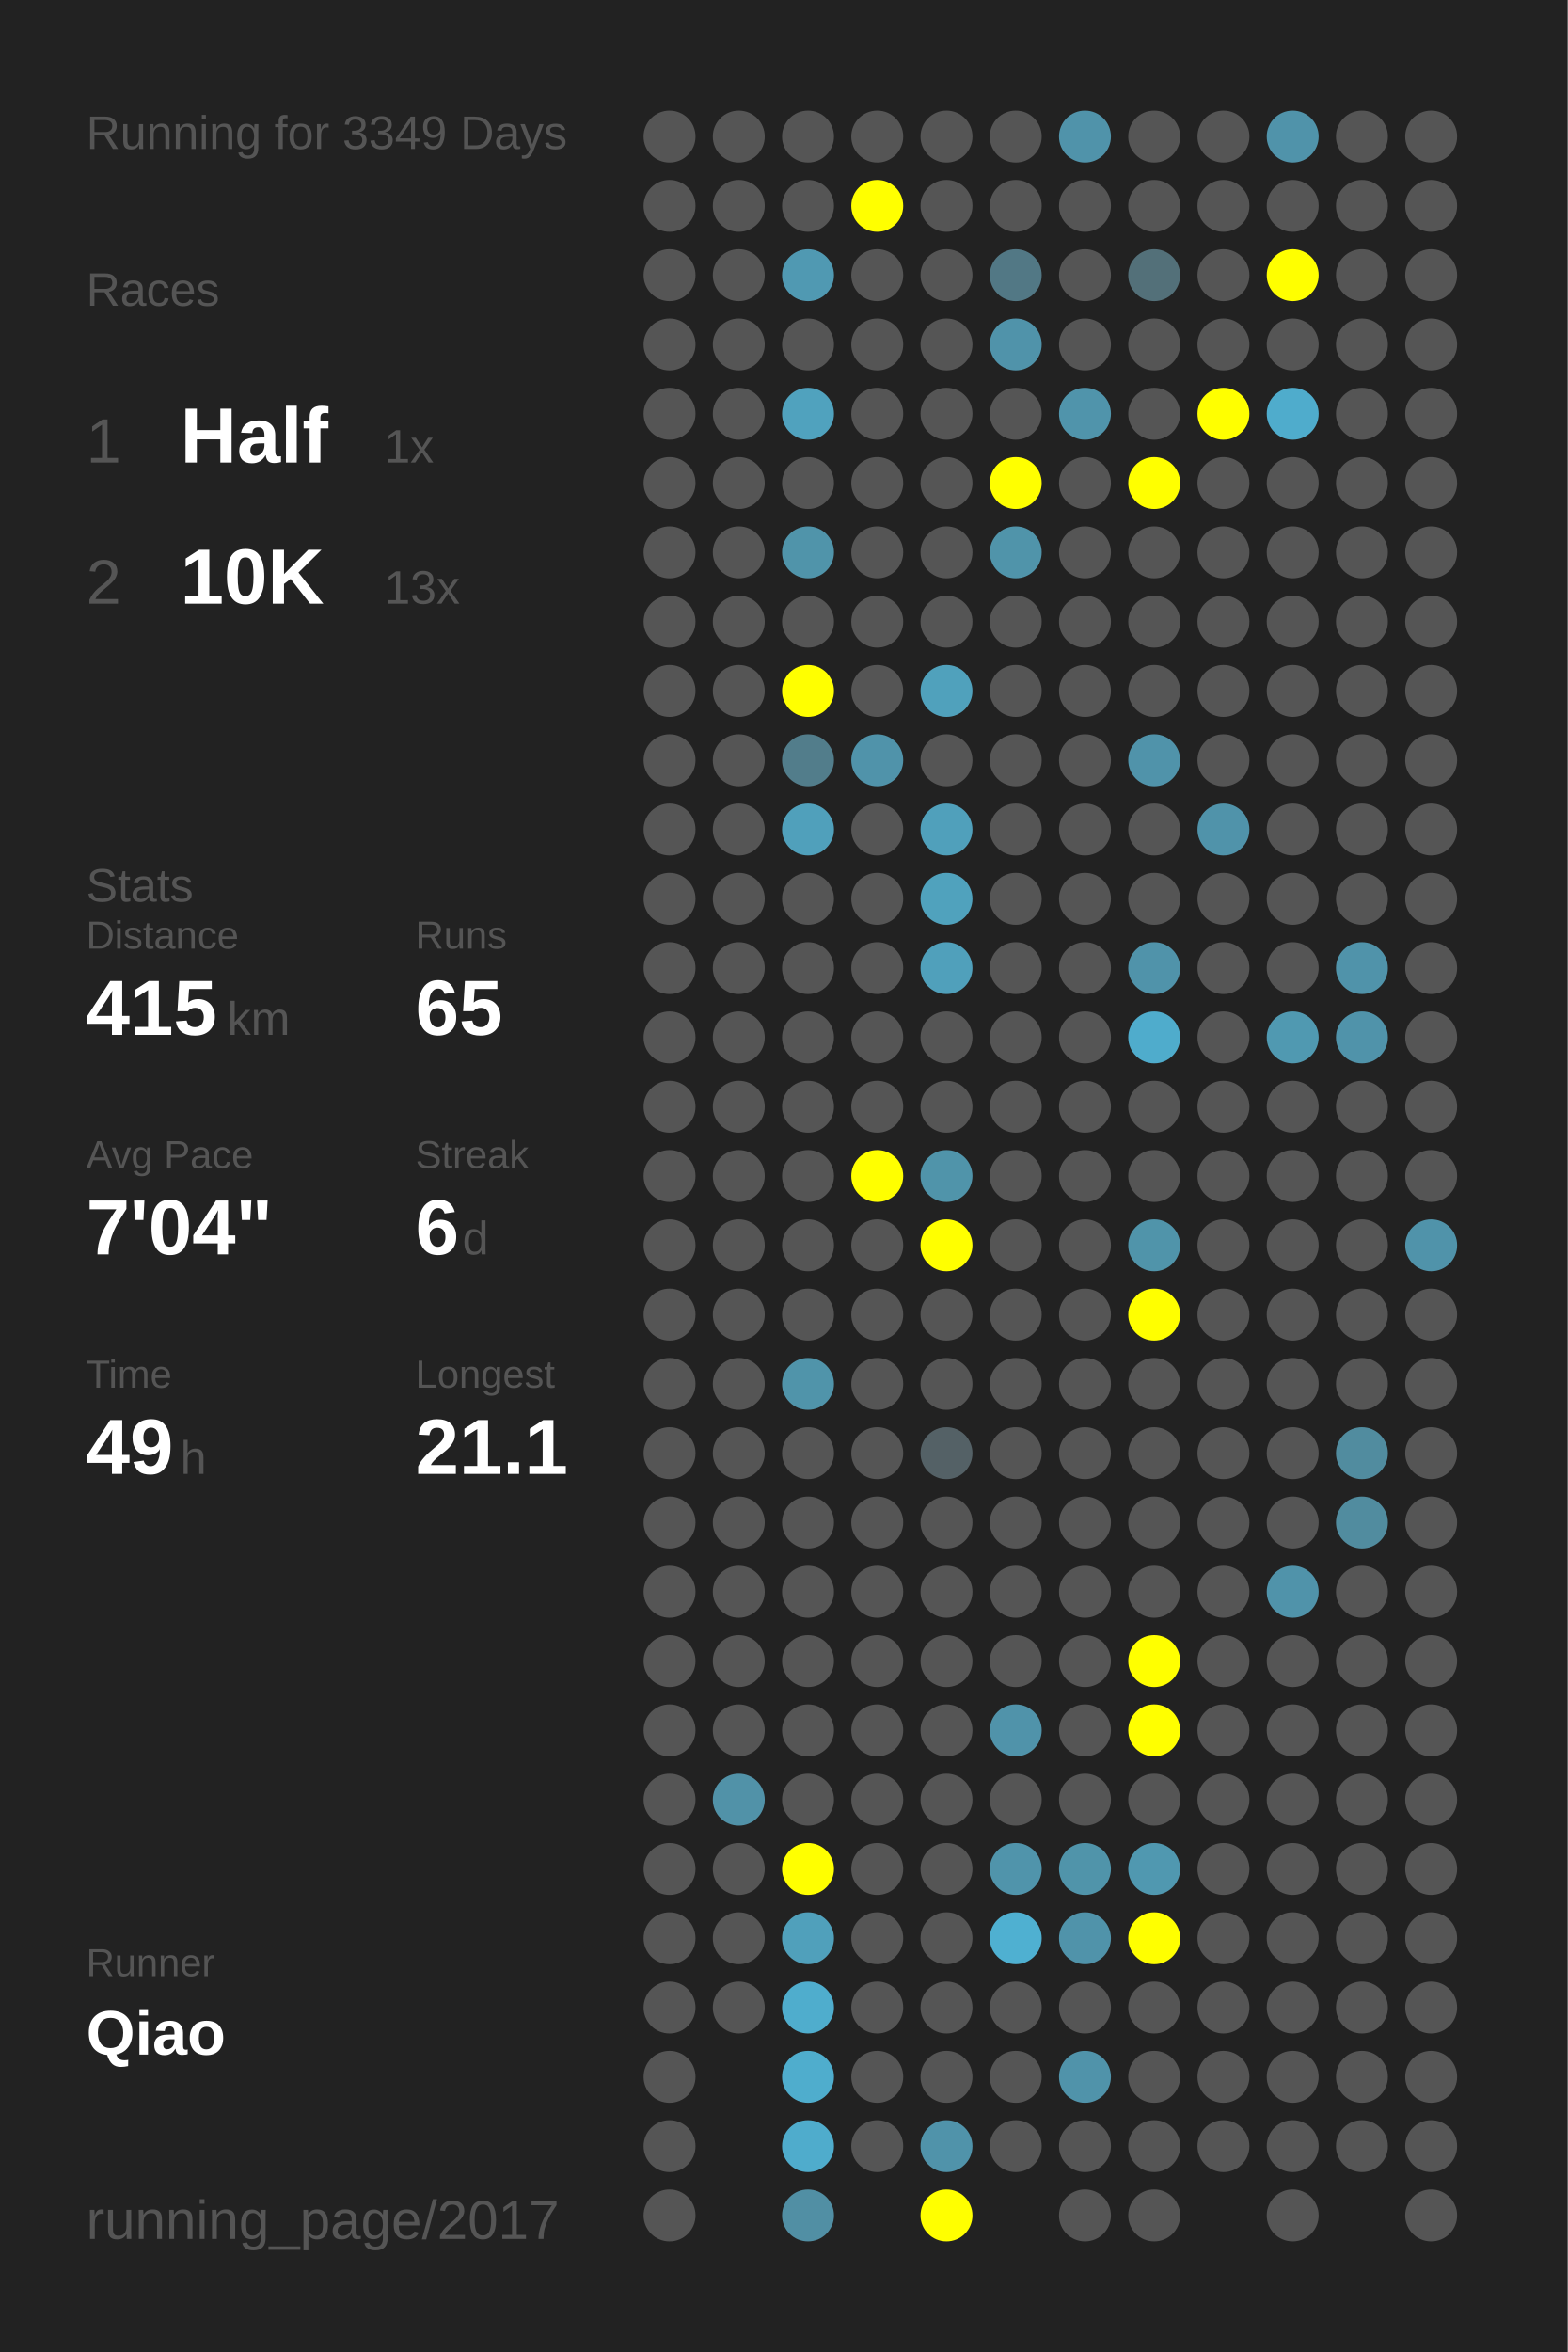
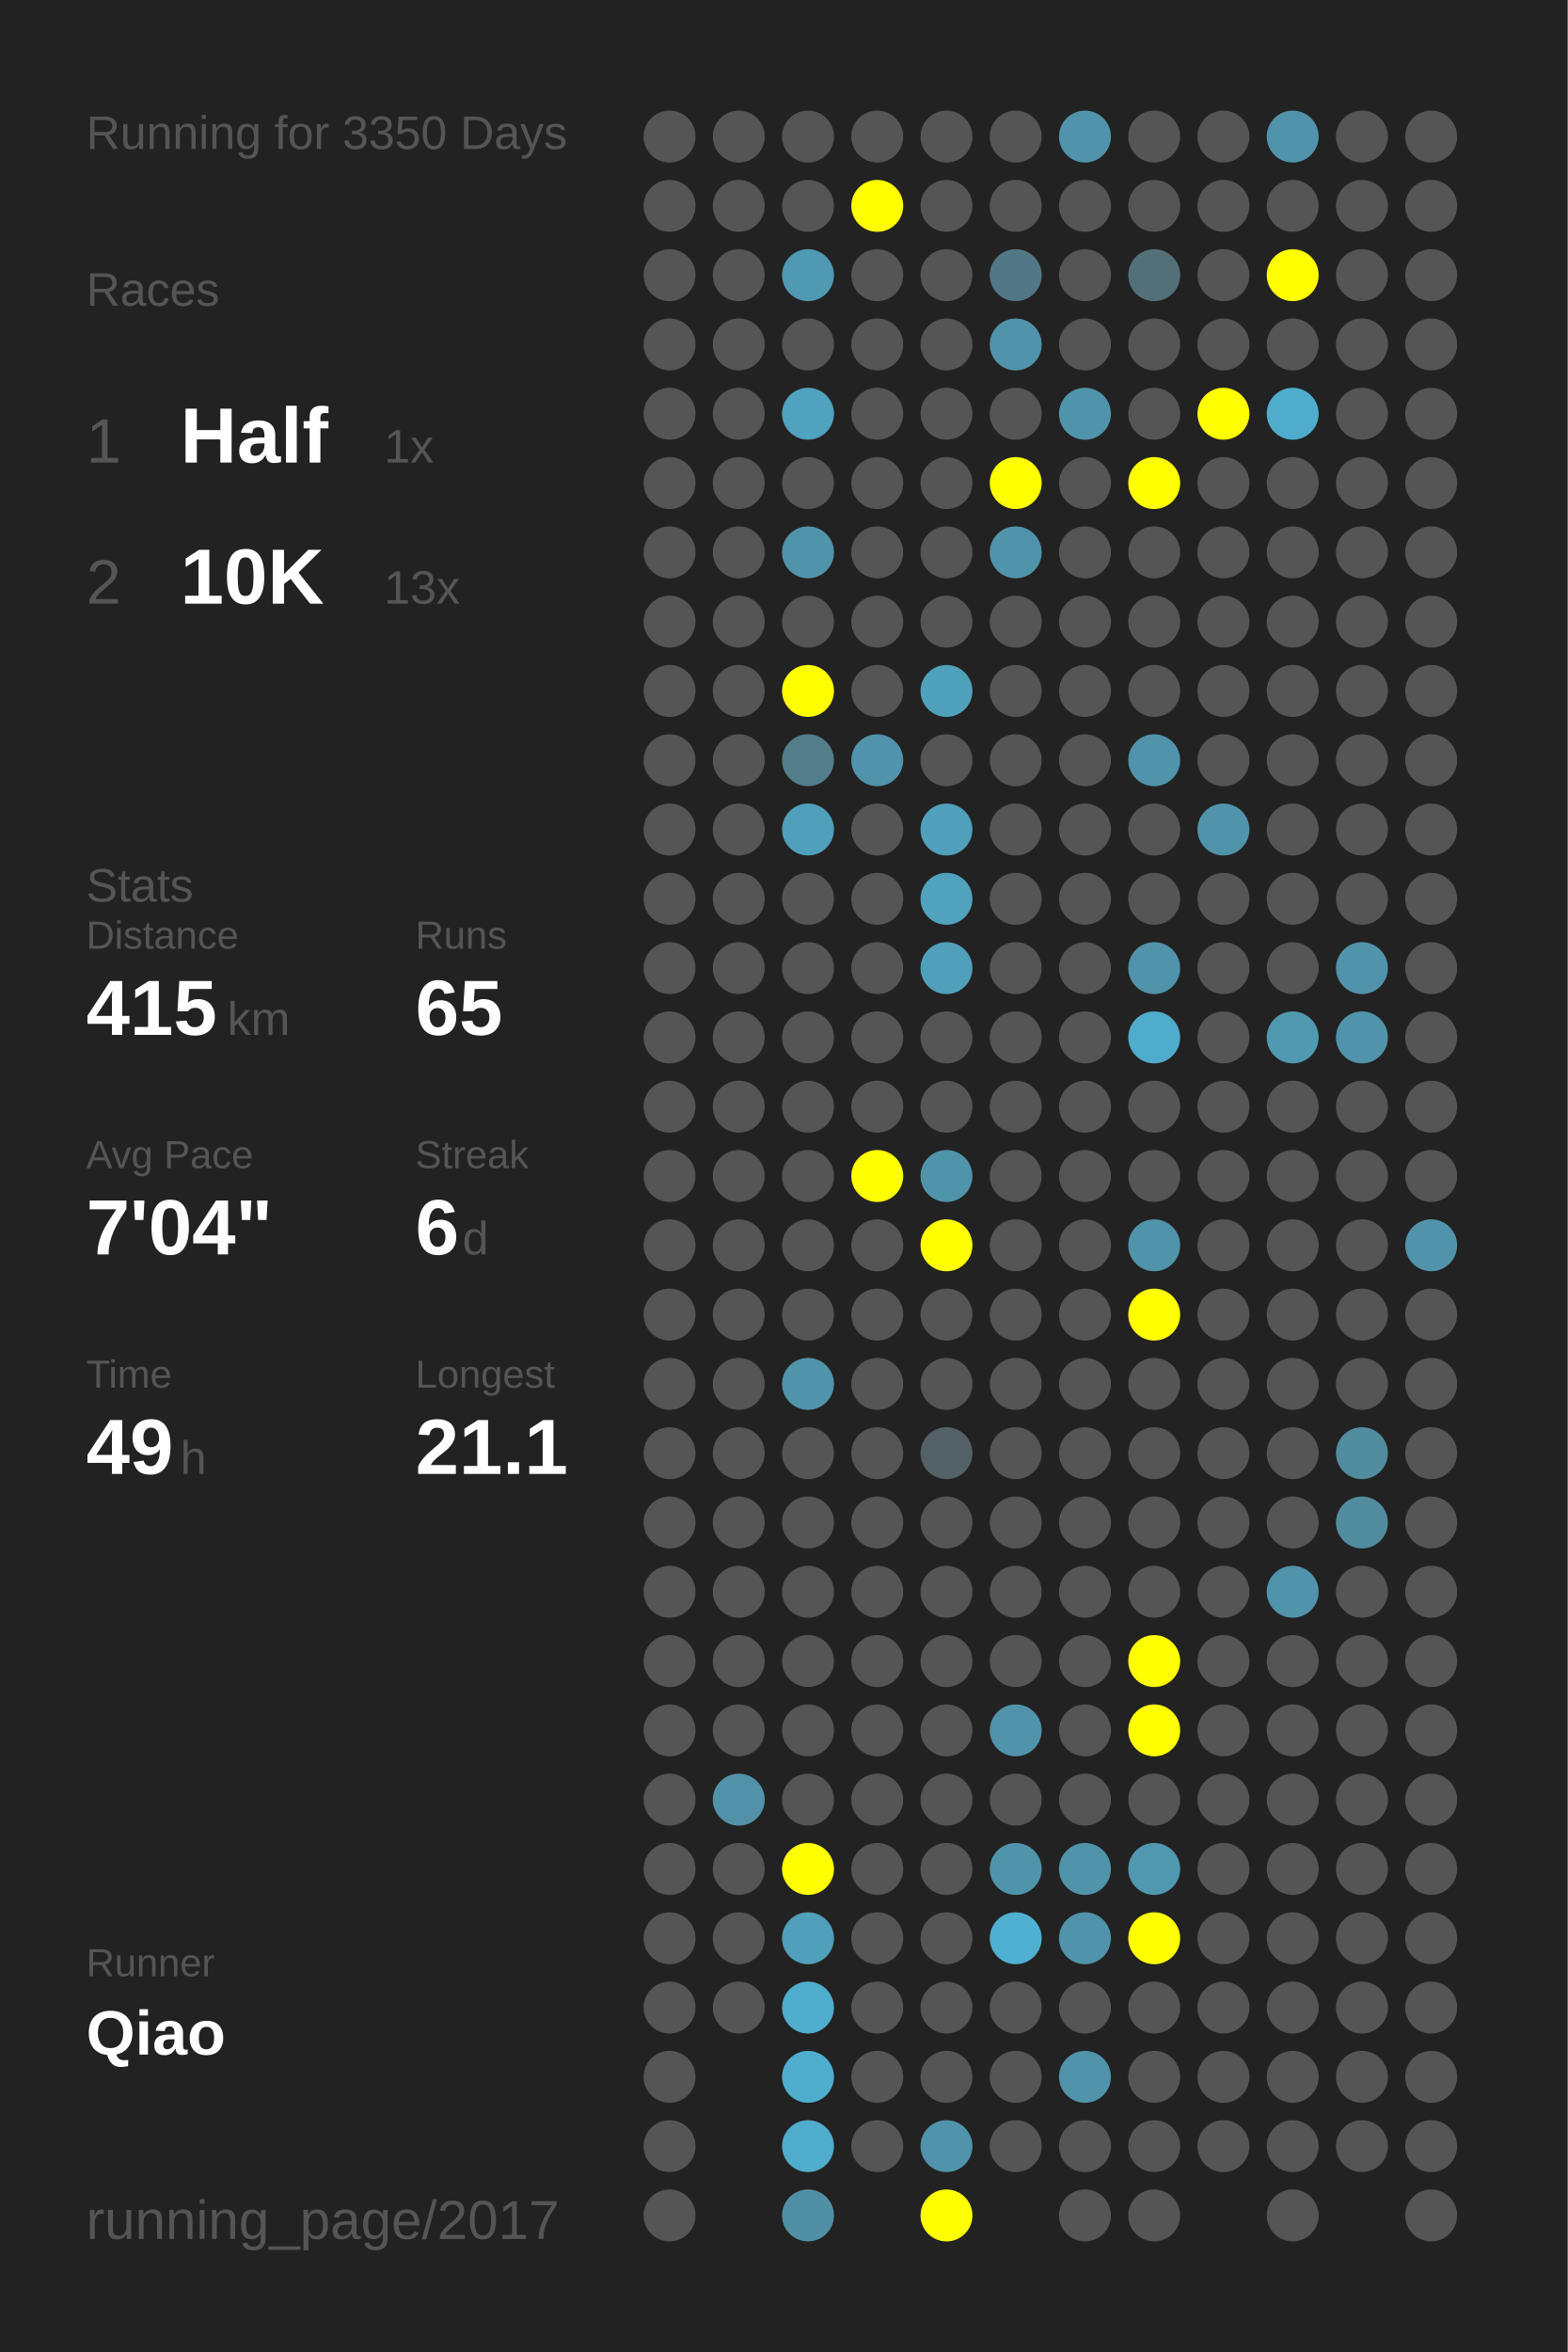
<svg xmlns="http://www.w3.org/2000/svg" baseProfile="full" height="300mm" version="1.1" viewBox="0,0,200,300" width="200mm">
  <defs />
  <rect fill="#222222" height="300" width="200" x="0" y="0" />
-   <text fill="#555555" style="font-size:6px; font-family:Arial;" x="11" y="19">Running for 3349 Days</text>
+   <text fill="#555555" style="font-size:6px; font-family:Arial;" x="11" y="19">Running for 3350 Days</text>
  <text fill="#555555" style="font-size:6px; font-family:Arial;" x="11" y="39">Races</text>
  <text fill="#555555" style="font-size:8px; font-family:Arial;" x="11" y="59">1</text>
  <text fill="#FFFFFF" style="font-size:10px; font-family:Arial; font-weight:bold;" x="23" y="59">Half</text>
  <text fill="#555555" style="font-size:6px; font-family:Arial;" x="49" y="59">1x</text>
  <text fill="#555555" style="font-size:8px; font-family:Arial;" x="11" y="77">2</text>
  <text fill="#FFFFFF" style="font-size:10px; font-family:Arial; font-weight:bold;" x="23" y="77">10K</text>
  <text fill="#555555" style="font-size:6px; font-family:Arial;" x="49" y="77">13x</text>
  <text fill="#555555" style="font-size:6px; font-family:Arial;" x="11" y="115">Stats</text>
  <text fill="#555555" style="font-size:5px; font-family:Arial;" x="11" y="121">Distance</text>
  <text fill="#FFFFFF" style="font-size:10px; font-family:Arial; font-weight:bold;" x="11" y="132">415</text>
  <text fill="#555555" style="font-size:6px; font-family:Arial;" x="29" y="132">km</text>
  <text fill="#555555" style="font-size:5px; font-family:Arial;" x="53" y="121">Runs</text>
  <text fill="#FFFFFF" style="font-size:10px; font-family:Arial; font-weight:bold;" x="53" y="132">65</text>
  <text fill="#555555" style="font-size:5px; font-family:Arial;" x="11" y="149">Avg Pace</text>
  <text fill="#FFFFFF" style="font-size:10px; font-family:Arial; font-weight:bold;" x="11" y="160">7'04"</text>
  <text fill="#555555" style="font-size:5px; font-family:Arial;" x="53" y="149">Streak</text>
  <text fill="#FFFFFF" style="font-size:10px; font-family:Arial; font-weight:bold;" x="53" y="160">6</text>
  <text fill="#555555" style="font-size:6px; font-family:Arial;" x="59" y="160">d</text>
  <text fill="#555555" style="font-size:5px; font-family:Arial;" x="11" y="177">Time</text>
  <text fill="#FFFFFF" style="font-size:10px; font-family:Arial; font-weight:bold;" x="11" y="188">49</text>
  <text fill="#555555" style="font-size:6px; font-family:Arial;" x="23" y="188">h</text>
  <text fill="#555555" style="font-size:5px; font-family:Arial;" x="53" y="177">Longest</text>
  <text fill="#FFFFFF" style="font-size:10px; font-family:Arial; font-weight:bold;" x="53" y="188">21.1</text>
  <text fill="#555555" style="font-size:5px; font-family:Arial;" x="11" y="252.065">Runner</text>
  <text fill="#FFFFFF" style="font-size:8px; font-family:Arial; font-weight:bold;" x="11" y="262.065">Qiao</text>
  <text fill="#555555" style="font-size:7px; font-family:Arial;" x="11" y="285.581">running_page/2017</text>
  <circle cx="85.417" cy="17.419" fill="#555555" r="3.312" />
  <circle cx="85.417" cy="26.258" fill="#555555" r="3.312" />
  <circle cx="85.417" cy="35.097" fill="#555555" r="3.312" />
  <circle cx="85.417" cy="43.935" fill="#555555" r="3.312" />
  <circle cx="85.417" cy="52.774" fill="#555555" r="3.312" />
  <circle cx="85.417" cy="61.613" fill="#555555" r="3.312" />
  <circle cx="85.417" cy="70.452" fill="#555555" r="3.312" />
  <circle cx="85.417" cy="79.29" fill="#555555" r="3.312" />
  <circle cx="85.417" cy="88.129" fill="#555555" r="3.312" />
  <circle cx="85.417" cy="96.968" fill="#555555" r="3.312" />
  <circle cx="85.417" cy="105.806" fill="#555555" r="3.312" />
  <circle cx="85.417" cy="114.645" fill="#555555" r="3.312" />
  <circle cx="85.417" cy="123.484" fill="#555555" r="3.312" />
  <circle cx="85.417" cy="132.323" fill="#555555" r="3.312" />
  <circle cx="85.417" cy="141.161" fill="#555555" r="3.312" />
  <circle cx="85.417" cy="150" fill="#555555" r="3.312" />
  <circle cx="85.417" cy="158.839" fill="#555555" r="3.312" />
  <circle cx="85.417" cy="167.677" fill="#555555" r="3.312" />
  <circle cx="85.417" cy="176.516" fill="#555555" r="3.312" />
  <circle cx="85.417" cy="185.355" fill="#555555" r="3.312" />
  <circle cx="85.417" cy="194.194" fill="#555555" r="3.312" />
  <circle cx="85.417" cy="203.032" fill="#555555" r="3.312" />
  <circle cx="85.417" cy="211.871" fill="#555555" r="3.312" />
  <circle cx="85.417" cy="220.71" fill="#555555" r="3.312" />
  <circle cx="85.417" cy="229.548" fill="#555555" r="3.312" />
  <circle cx="85.417" cy="238.387" fill="#555555" r="3.312" />
  <circle cx="85.417" cy="247.226" fill="#555555" r="3.312" />
  <circle cx="85.417" cy="256.065" fill="#555555" r="3.312" />
  <circle cx="85.417" cy="264.903" fill="#555555" r="3.312" />
  <circle cx="85.417" cy="273.742" fill="#555555" r="3.312" />
  <circle cx="85.417" cy="282.581" fill="#555555" r="3.312" />
  <circle cx="94.25" cy="17.419" fill="#555555" r="3.312" />
  <circle cx="94.25" cy="26.258" fill="#555555" r="3.312" />
  <circle cx="94.25" cy="35.097" fill="#555555" r="3.312" />
  <circle cx="94.25" cy="43.935" fill="#555555" r="3.312" />
  <circle cx="94.25" cy="52.774" fill="#555555" r="3.312" />
  <circle cx="94.25" cy="61.613" fill="#555555" r="3.312" />
  <circle cx="94.25" cy="70.452" fill="#555555" r="3.312" />
  <circle cx="94.25" cy="79.29" fill="#555555" r="3.312" />
  <circle cx="94.25" cy="88.129" fill="#555555" r="3.312" />
  <circle cx="94.25" cy="96.968" fill="#555555" r="3.312" />
  <circle cx="94.25" cy="105.806" fill="#555555" r="3.312" />
  <circle cx="94.25" cy="114.645" fill="#555555" r="3.312" />
  <circle cx="94.25" cy="123.484" fill="#555555" r="3.312" />
  <circle cx="94.25" cy="132.323" fill="#555555" r="3.312" />
  <circle cx="94.25" cy="141.161" fill="#555555" r="3.312" />
  <circle cx="94.25" cy="150" fill="#555555" r="3.312" />
  <circle cx="94.25" cy="158.839" fill="#555555" r="3.312" />
  <circle cx="94.25" cy="167.677" fill="#555555" r="3.312" />
  <circle cx="94.25" cy="176.516" fill="#555555" r="3.312" />
  <circle cx="94.25" cy="185.355" fill="#555555" r="3.312" />
  <circle cx="94.25" cy="194.194" fill="#555555" r="3.312" />
  <circle cx="94.25" cy="203.032" fill="#555555" r="3.312" />
  <circle cx="94.25" cy="211.871" fill="#555555" r="3.312" />
  <circle cx="94.25" cy="220.71" fill="#555555" r="3.312" />
  <circle cx="94.25" cy="229.548" fill="#5192a8" r="3.312" />
  <circle cx="94.25" cy="238.387" fill="#555555" r="3.312" />
  <circle cx="94.25" cy="247.226" fill="#555555" r="3.312" />
  <circle cx="94.25" cy="256.065" fill="#555555" r="3.312" />
  <circle cx="103.083" cy="17.419" fill="#555555" r="3.312" />
  <circle cx="103.083" cy="26.258" fill="#555555" r="3.312" />
  <circle cx="103.083" cy="35.097" fill="#5099b2" r="3.312" />
  <circle cx="103.083" cy="43.935" fill="#555555" r="3.312" />
  <circle cx="103.083" cy="52.774" fill="#50a2be" r="3.312" />
  <circle cx="103.083" cy="61.613" fill="#555555" r="3.312" />
  <circle cx="103.083" cy="70.452" fill="#5094aa" r="3.312" />
  <circle cx="103.083" cy="79.29" fill="#555555" r="3.312" />
  <circle cx="103.083" cy="88.129" fill="#FFFF00" r="3.312" />
  <circle cx="103.083" cy="96.968" fill="#527d8b" r="3.312" />
  <circle cx="103.083" cy="105.806" fill="#50a0bb" r="3.312" />
  <circle cx="103.083" cy="114.645" fill="#555555" r="3.312" />
  <circle cx="103.083" cy="123.484" fill="#555555" r="3.312" />
  <circle cx="103.083" cy="132.323" fill="#555555" r="3.312" />
  <circle cx="103.083" cy="141.161" fill="#555555" r="3.312" />
  <circle cx="103.083" cy="150" fill="#555555" r="3.312" />
  <circle cx="103.083" cy="158.839" fill="#555555" r="3.312" />
  <circle cx="103.083" cy="167.677" fill="#555555" r="3.312" />
  <circle cx="103.083" cy="176.516" fill="#5094aa" r="3.312" />
  <circle cx="103.083" cy="185.355" fill="#555555" r="3.312" />
  <circle cx="103.083" cy="194.194" fill="#555555" r="3.312" />
  <circle cx="103.083" cy="203.032" fill="#555555" r="3.312" />
  <circle cx="103.083" cy="211.871" fill="#555555" r="3.312" />
  <circle cx="103.083" cy="220.71" fill="#555555" r="3.312" />
  <circle cx="103.083" cy="229.548" fill="#555555" r="3.312" />
  <circle cx="103.083" cy="238.387" fill="#FFFF00" r="3.312" />
  <circle cx="103.083" cy="247.226" fill="#50a0bb" r="3.312" />
  <circle cx="103.083" cy="256.065" fill="#4fadcd" r="3.312" />
  <circle cx="103.083" cy="264.903" fill="#4fadcd" r="3.312" />
  <circle cx="103.083" cy="273.742" fill="#4faccc" r="3.312" />
  <circle cx="103.083" cy="282.581" fill="#518fa4" r="3.312" />
  <circle cx="111.917" cy="17.419" fill="#555555" r="3.312" />
  <circle cx="111.917" cy="26.258" fill="#FFFF00" r="3.312" />
  <circle cx="111.917" cy="35.097" fill="#555555" r="3.312" />
  <circle cx="111.917" cy="43.935" fill="#555555" r="3.312" />
  <circle cx="111.917" cy="52.774" fill="#555555" r="3.312" />
  <circle cx="111.917" cy="61.613" fill="#555555" r="3.312" />
  <circle cx="111.917" cy="70.452" fill="#555555" r="3.312" />
  <circle cx="111.917" cy="79.29" fill="#555555" r="3.312" />
  <circle cx="111.917" cy="88.129" fill="#555555" r="3.312" />
  <circle cx="111.917" cy="96.968" fill="#5093aa" r="3.312" />
  <circle cx="111.917" cy="105.806" fill="#555555" r="3.312" />
  <circle cx="111.917" cy="114.645" fill="#555555" r="3.312" />
  <circle cx="111.917" cy="123.484" fill="#555555" r="3.312" />
  <circle cx="111.917" cy="132.323" fill="#555555" r="3.312" />
  <circle cx="111.917" cy="141.161" fill="#555555" r="3.312" />
  <circle cx="111.917" cy="150" fill="#FFFF00" r="3.312" />
  <circle cx="111.917" cy="158.839" fill="#555555" r="3.312" />
  <circle cx="111.917" cy="167.677" fill="#555555" r="3.312" />
  <circle cx="111.917" cy="176.516" fill="#555555" r="3.312" />
  <circle cx="111.917" cy="185.355" fill="#555555" r="3.312" />
  <circle cx="111.917" cy="194.194" fill="#555555" r="3.312" />
  <circle cx="111.917" cy="203.032" fill="#555555" r="3.312" />
  <circle cx="111.917" cy="211.871" fill="#555555" r="3.312" />
  <circle cx="111.917" cy="220.71" fill="#555555" r="3.312" />
  <circle cx="111.917" cy="229.548" fill="#555555" r="3.312" />
  <circle cx="111.917" cy="238.387" fill="#555555" r="3.312" />
  <circle cx="111.917" cy="247.226" fill="#555555" r="3.312" />
  <circle cx="111.917" cy="256.065" fill="#555555" r="3.312" />
  <circle cx="111.917" cy="264.903" fill="#555555" r="3.312" />
  <circle cx="111.917" cy="273.742" fill="#555555" r="3.312" />
  <circle cx="120.75" cy="17.419" fill="#555555" r="3.312" />
  <circle cx="120.75" cy="26.258" fill="#555555" r="3.312" />
  <circle cx="120.75" cy="35.097" fill="#555555" r="3.312" />
  <circle cx="120.75" cy="43.935" fill="#555555" r="3.312" />
  <circle cx="120.75" cy="52.774" fill="#555555" r="3.312" />
  <circle cx="120.75" cy="61.613" fill="#555555" r="3.312" />
  <circle cx="120.75" cy="70.452" fill="#555555" r="3.312" />
  <circle cx="120.75" cy="79.29" fill="#555555" r="3.312" />
  <circle cx="120.75" cy="88.129" fill="#50a1bc" r="3.312" />
  <circle cx="120.75" cy="96.968" fill="#555555" r="3.312" />
  <circle cx="120.75" cy="105.806" fill="#50a0bb" r="3.312" />
  <circle cx="120.75" cy="114.645" fill="#50a2bd" r="3.312" />
  <circle cx="120.75" cy="123.484" fill="#50a0bb" r="3.312" />
  <circle cx="120.75" cy="132.323" fill="#555555" r="3.312" />
  <circle cx="120.75" cy="141.161" fill="#555555" r="3.312" />
  <circle cx="120.75" cy="150" fill="#5094aa" r="3.312" />
  <circle cx="120.75" cy="158.839" fill="#FFFF00" r="3.312" />
  <circle cx="120.75" cy="167.677" fill="#555555" r="3.312" />
  <circle cx="120.75" cy="176.516" fill="#555555" r="3.312" />
  <circle cx="120.75" cy="185.355" fill="#546166" r="3.312" />
  <circle cx="120.75" cy="194.194" fill="#555555" r="3.312" />
  <circle cx="120.75" cy="203.032" fill="#555555" r="3.312" />
  <circle cx="120.75" cy="211.871" fill="#555555" r="3.312" />
  <circle cx="120.75" cy="220.71" fill="#555555" r="3.312" />
  <circle cx="120.75" cy="229.548" fill="#555555" r="3.312" />
  <circle cx="120.75" cy="238.387" fill="#555555" r="3.312" />
  <circle cx="120.75" cy="247.226" fill="#555555" r="3.312" />
  <circle cx="120.75" cy="256.065" fill="#555555" r="3.312" />
  <circle cx="120.75" cy="264.903" fill="#555555" r="3.312" />
  <circle cx="120.75" cy="273.742" fill="#5093aa" r="3.312" />
  <circle cx="120.75" cy="282.581" fill="#FFFF00" r="3.312" />
  <circle cx="129.583" cy="17.419" fill="#555555" r="3.312" />
  <circle cx="129.583" cy="26.258" fill="#555555" r="3.312" />
  <circle cx="129.583" cy="35.097" fill="#527885" r="3.312" />
  <circle cx="129.583" cy="43.935" fill="#5093aa" r="3.312" />
  <circle cx="129.583" cy="52.774" fill="#555555" r="3.312" />
  <circle cx="129.583" cy="61.613" fill="#FFFF00" r="3.312" />
  <circle cx="129.583" cy="70.452" fill="#5094aa" r="3.312" />
  <circle cx="129.583" cy="79.29" fill="#555555" r="3.312" />
  <circle cx="129.583" cy="88.129" fill="#555555" r="3.312" />
  <circle cx="129.583" cy="96.968" fill="#555555" r="3.312" />
  <circle cx="129.583" cy="105.806" fill="#555555" r="3.312" />
  <circle cx="129.583" cy="114.645" fill="#555555" r="3.312" />
  <circle cx="129.583" cy="123.484" fill="#555555" r="3.312" />
  <circle cx="129.583" cy="132.323" fill="#555555" r="3.312" />
  <circle cx="129.583" cy="141.161" fill="#555555" r="3.312" />
  <circle cx="129.583" cy="150" fill="#555555" r="3.312" />
  <circle cx="129.583" cy="158.839" fill="#555555" r="3.312" />
  <circle cx="129.583" cy="167.677" fill="#555555" r="3.312" />
  <circle cx="129.583" cy="176.516" fill="#555555" r="3.312" />
  <circle cx="129.583" cy="185.355" fill="#555555" r="3.312" />
  <circle cx="129.583" cy="194.194" fill="#555555" r="3.312" />
  <circle cx="129.583" cy="203.032" fill="#555555" r="3.312" />
  <circle cx="129.583" cy="211.871" fill="#555555" r="3.312" />
  <circle cx="129.583" cy="220.71" fill="#5093aa" r="3.312" />
  <circle cx="129.583" cy="229.548" fill="#555555" r="3.312" />
  <circle cx="129.583" cy="238.387" fill="#5094ab" r="3.312" />
  <circle cx="129.583" cy="247.226" fill="#4fb0d1" r="3.312" />
  <circle cx="129.583" cy="256.065" fill="#555555" r="3.312" />
  <circle cx="129.583" cy="264.903" fill="#555555" r="3.312" />
  <circle cx="129.583" cy="273.742" fill="#555555" r="3.312" />
  <circle cx="138.417" cy="17.419" fill="#5093aa" r="3.312" />
  <circle cx="138.417" cy="26.258" fill="#555555" r="3.312" />
  <circle cx="138.417" cy="35.097" fill="#555555" r="3.312" />
  <circle cx="138.417" cy="43.935" fill="#555555" r="3.312" />
  <circle cx="138.417" cy="52.774" fill="#5094ab" r="3.312" />
  <circle cx="138.417" cy="61.613" fill="#555555" r="3.312" />
  <circle cx="138.417" cy="70.452" fill="#555555" r="3.312" />
  <circle cx="138.417" cy="79.29" fill="#555555" r="3.312" />
  <circle cx="138.417" cy="88.129" fill="#555555" r="3.312" />
  <circle cx="138.417" cy="96.968" fill="#555555" r="3.312" />
  <circle cx="138.417" cy="105.806" fill="#555555" r="3.312" />
  <circle cx="138.417" cy="114.645" fill="#555555" r="3.312" />
  <circle cx="138.417" cy="123.484" fill="#555555" r="3.312" />
  <circle cx="138.417" cy="132.323" fill="#555555" r="3.312" />
  <circle cx="138.417" cy="141.161" fill="#555555" r="3.312" />
  <circle cx="138.417" cy="150" fill="#555555" r="3.312" />
  <circle cx="138.417" cy="158.839" fill="#555555" r="3.312" />
  <circle cx="138.417" cy="167.677" fill="#555555" r="3.312" />
  <circle cx="138.417" cy="176.516" fill="#555555" r="3.312" />
  <circle cx="138.417" cy="185.355" fill="#555555" r="3.312" />
  <circle cx="138.417" cy="194.194" fill="#555555" r="3.312" />
  <circle cx="138.417" cy="203.032" fill="#555555" r="3.312" />
  <circle cx="138.417" cy="211.871" fill="#555555" r="3.312" />
  <circle cx="138.417" cy="220.71" fill="#555555" r="3.312" />
  <circle cx="138.417" cy="229.548" fill="#555555" r="3.312" />
  <circle cx="138.417" cy="238.387" fill="#5094aa" r="3.312" />
  <circle cx="138.417" cy="247.226" fill="#5093aa" r="3.312" />
  <circle cx="138.417" cy="256.065" fill="#555555" r="3.312" />
  <circle cx="138.417" cy="264.903" fill="#5093aa" r="3.312" />
  <circle cx="138.417" cy="273.742" fill="#555555" r="3.312" />
  <circle cx="138.417" cy="282.581" fill="#555555" r="3.312" />
  <circle cx="147.25" cy="17.419" fill="#555555" r="3.312" />
  <circle cx="147.25" cy="26.258" fill="#555555" r="3.312" />
  <circle cx="147.25" cy="35.097" fill="#537079" r="3.312" />
  <circle cx="147.25" cy="43.935" fill="#555555" r="3.312" />
  <circle cx="147.25" cy="52.774" fill="#555555" r="3.312" />
  <circle cx="147.25" cy="61.613" fill="#FFFF00" r="3.312" />
  <circle cx="147.25" cy="70.452" fill="#555555" r="3.312" />
  <circle cx="147.25" cy="79.29" fill="#555555" r="3.312" />
  <circle cx="147.25" cy="88.129" fill="#555555" r="3.312" />
  <circle cx="147.25" cy="96.968" fill="#5093aa" r="3.312" />
  <circle cx="147.25" cy="105.806" fill="#555555" r="3.312" />
  <circle cx="147.25" cy="114.645" fill="#555555" r="3.312" />
  <circle cx="147.25" cy="123.484" fill="#5093aa" r="3.312" />
  <circle cx="147.25" cy="132.323" fill="#4faccc" r="3.312" />
  <circle cx="147.25" cy="141.161" fill="#555555" r="3.312" />
  <circle cx="147.25" cy="150" fill="#555555" r="3.312" />
  <circle cx="147.25" cy="158.839" fill="#5094aa" r="3.312" />
  <circle cx="147.25" cy="167.677" fill="#FFFF00" r="3.312" />
  <circle cx="147.25" cy="176.516" fill="#555555" r="3.312" />
  <circle cx="147.25" cy="185.355" fill="#555555" r="3.312" />
  <circle cx="147.25" cy="194.194" fill="#555555" r="3.312" />
  <circle cx="147.25" cy="203.032" fill="#555555" r="3.312" />
  <circle cx="147.25" cy="211.871" fill="#FFFF00" r="3.312" />
  <circle cx="147.25" cy="220.71" fill="#FFFF00" r="3.312" />
  <circle cx="147.25" cy="229.548" fill="#555555" r="3.312" />
  <circle cx="147.25" cy="238.387" fill="#5098b0" r="3.312" />
  <circle cx="147.25" cy="247.226" fill="#FFFF00" r="3.312" />
  <circle cx="147.25" cy="256.065" fill="#555555" r="3.312" />
  <circle cx="147.25" cy="264.903" fill="#555555" r="3.312" />
  <circle cx="147.25" cy="273.742" fill="#555555" r="3.312" />
  <circle cx="147.25" cy="282.581" fill="#555555" r="3.312" />
  <circle cx="156.083" cy="17.419" fill="#555555" r="3.312" />
  <circle cx="156.083" cy="26.258" fill="#555555" r="3.312" />
  <circle cx="156.083" cy="35.097" fill="#555555" r="3.312" />
  <circle cx="156.083" cy="43.935" fill="#555555" r="3.312" />
  <circle cx="156.083" cy="52.774" fill="#FFFF00" r="3.312" />
  <circle cx="156.083" cy="61.613" fill="#555555" r="3.312" />
  <circle cx="156.083" cy="70.452" fill="#555555" r="3.312" />
  <circle cx="156.083" cy="79.29" fill="#555555" r="3.312" />
  <circle cx="156.083" cy="88.129" fill="#555555" r="3.312" />
  <circle cx="156.083" cy="96.968" fill="#555555" r="3.312" />
  <circle cx="156.083" cy="105.806" fill="#5093aa" r="3.312" />
  <circle cx="156.083" cy="114.645" fill="#555555" r="3.312" />
  <circle cx="156.083" cy="123.484" fill="#555555" r="3.312" />
  <circle cx="156.083" cy="132.323" fill="#555555" r="3.312" />
  <circle cx="156.083" cy="141.161" fill="#555555" r="3.312" />
  <circle cx="156.083" cy="150" fill="#555555" r="3.312" />
  <circle cx="156.083" cy="158.839" fill="#555555" r="3.312" />
  <circle cx="156.083" cy="167.677" fill="#555555" r="3.312" />
  <circle cx="156.083" cy="176.516" fill="#555555" r="3.312" />
  <circle cx="156.083" cy="185.355" fill="#555555" r="3.312" />
  <circle cx="156.083" cy="194.194" fill="#555555" r="3.312" />
  <circle cx="156.083" cy="203.032" fill="#555555" r="3.312" />
  <circle cx="156.083" cy="211.871" fill="#555555" r="3.312" />
  <circle cx="156.083" cy="220.71" fill="#555555" r="3.312" />
  <circle cx="156.083" cy="229.548" fill="#555555" r="3.312" />
  <circle cx="156.083" cy="238.387" fill="#555555" r="3.312" />
  <circle cx="156.083" cy="247.226" fill="#555555" r="3.312" />
  <circle cx="156.083" cy="256.065" fill="#555555" r="3.312" />
  <circle cx="156.083" cy="264.903" fill="#555555" r="3.312" />
  <circle cx="156.083" cy="273.742" fill="#555555" r="3.312" />
  <circle cx="164.917" cy="17.419" fill="#5093aa" r="3.312" />
  <circle cx="164.917" cy="26.258" fill="#555555" r="3.312" />
  <circle cx="164.917" cy="35.097" fill="#FFFF00" r="3.312" />
  <circle cx="164.917" cy="43.935" fill="#555555" r="3.312" />
  <circle cx="164.917" cy="52.774" fill="#4faccc" r="3.312" />
  <circle cx="164.917" cy="61.613" fill="#555555" r="3.312" />
  <circle cx="164.917" cy="70.452" fill="#555555" r="3.312" />
  <circle cx="164.917" cy="79.29" fill="#555555" r="3.312" />
  <circle cx="164.917" cy="88.129" fill="#555555" r="3.312" />
  <circle cx="164.917" cy="96.968" fill="#555555" r="3.312" />
  <circle cx="164.917" cy="105.806" fill="#555555" r="3.312" />
  <circle cx="164.917" cy="114.645" fill="#555555" r="3.312" />
  <circle cx="164.917" cy="123.484" fill="#555555" r="3.312" />
  <circle cx="164.917" cy="132.323" fill="#5099b1" r="3.312" />
  <circle cx="164.917" cy="141.161" fill="#555555" r="3.312" />
  <circle cx="164.917" cy="150" fill="#555555" r="3.312" />
  <circle cx="164.917" cy="158.839" fill="#555555" r="3.312" />
  <circle cx="164.917" cy="167.677" fill="#555555" r="3.312" />
  <circle cx="164.917" cy="176.516" fill="#555555" r="3.312" />
  <circle cx="164.917" cy="185.355" fill="#555555" r="3.312" />
  <circle cx="164.917" cy="194.194" fill="#555555" r="3.312" />
  <circle cx="164.917" cy="203.032" fill="#5093aa" r="3.312" />
  <circle cx="164.917" cy="211.871" fill="#555555" r="3.312" />
  <circle cx="164.917" cy="220.71" fill="#555555" r="3.312" />
  <circle cx="164.917" cy="229.548" fill="#555555" r="3.312" />
  <circle cx="164.917" cy="238.387" fill="#555555" r="3.312" />
  <circle cx="164.917" cy="247.226" fill="#555555" r="3.312" />
  <circle cx="164.917" cy="256.065" fill="#555555" r="3.312" />
  <circle cx="164.917" cy="264.903" fill="#555555" r="3.312" />
  <circle cx="164.917" cy="273.742" fill="#555555" r="3.312" />
  <circle cx="164.917" cy="282.581" fill="#555555" r="3.312" />
  <circle cx="173.75" cy="17.419" fill="#555555" r="3.312" />
  <circle cx="173.75" cy="26.258" fill="#555555" r="3.312" />
  <circle cx="173.75" cy="35.097" fill="#555555" r="3.312" />
  <circle cx="173.75" cy="43.935" fill="#555555" r="3.312" />
  <circle cx="173.75" cy="52.774" fill="#555555" r="3.312" />
  <circle cx="173.75" cy="61.613" fill="#555555" r="3.312" />
  <circle cx="173.75" cy="70.452" fill="#555555" r="3.312" />
  <circle cx="173.75" cy="79.29" fill="#555555" r="3.312" />
  <circle cx="173.75" cy="88.129" fill="#555555" r="3.312" />
  <circle cx="173.75" cy="96.968" fill="#555555" r="3.312" />
  <circle cx="173.75" cy="105.806" fill="#555555" r="3.312" />
  <circle cx="173.75" cy="114.645" fill="#555555" r="3.312" />
  <circle cx="173.75" cy="123.484" fill="#5093aa" r="3.312" />
  <circle cx="173.75" cy="132.323" fill="#5093aa" r="3.312" />
  <circle cx="173.75" cy="141.161" fill="#555555" r="3.312" />
  <circle cx="173.75" cy="150" fill="#555555" r="3.312" />
  <circle cx="173.75" cy="158.839" fill="#555555" r="3.312" />
  <circle cx="173.75" cy="167.677" fill="#555555" r="3.312" />
  <circle cx="173.75" cy="176.516" fill="#555555" r="3.312" />
  <circle cx="173.75" cy="185.355" fill="#518c9f" r="3.312" />
  <circle cx="173.75" cy="194.194" fill="#518c9f" r="3.312" />
  <circle cx="173.75" cy="203.032" fill="#555555" r="3.312" />
  <circle cx="173.75" cy="211.871" fill="#555555" r="3.312" />
  <circle cx="173.75" cy="220.71" fill="#555555" r="3.312" />
  <circle cx="173.75" cy="229.548" fill="#555555" r="3.312" />
  <circle cx="173.75" cy="238.387" fill="#555555" r="3.312" />
  <circle cx="173.75" cy="247.226" fill="#555555" r="3.312" />
  <circle cx="173.75" cy="256.065" fill="#555555" r="3.312" />
  <circle cx="173.75" cy="264.903" fill="#555555" r="3.312" />
  <circle cx="173.75" cy="273.742" fill="#555555" r="3.312" />
  <circle cx="182.583" cy="17.419" fill="#555555" r="3.312" />
  <circle cx="182.583" cy="26.258" fill="#555555" r="3.312" />
  <circle cx="182.583" cy="35.097" fill="#555555" r="3.312" />
  <circle cx="182.583" cy="43.935" fill="#555555" r="3.312" />
  <circle cx="182.583" cy="52.774" fill="#555555" r="3.312" />
  <circle cx="182.583" cy="61.613" fill="#555555" r="3.312" />
  <circle cx="182.583" cy="70.452" fill="#555555" r="3.312" />
  <circle cx="182.583" cy="79.29" fill="#555555" r="3.312" />
  <circle cx="182.583" cy="88.129" fill="#555555" r="3.312" />
  <circle cx="182.583" cy="96.968" fill="#555555" r="3.312" />
  <circle cx="182.583" cy="105.806" fill="#555555" r="3.312" />
  <circle cx="182.583" cy="114.645" fill="#555555" r="3.312" />
  <circle cx="182.583" cy="123.484" fill="#555555" r="3.312" />
  <circle cx="182.583" cy="132.323" fill="#555555" r="3.312" />
  <circle cx="182.583" cy="141.161" fill="#555555" r="3.312" />
  <circle cx="182.583" cy="150" fill="#555555" r="3.312" />
  <circle cx="182.583" cy="158.839" fill="#5093aa" r="3.312" />
  <circle cx="182.583" cy="167.677" fill="#555555" r="3.312" />
  <circle cx="182.583" cy="176.516" fill="#555555" r="3.312" />
  <circle cx="182.583" cy="185.355" fill="#555555" r="3.312" />
  <circle cx="182.583" cy="194.194" fill="#555555" r="3.312" />
  <circle cx="182.583" cy="203.032" fill="#555555" r="3.312" />
  <circle cx="182.583" cy="211.871" fill="#555555" r="3.312" />
  <circle cx="182.583" cy="220.71" fill="#555555" r="3.312" />
  <circle cx="182.583" cy="229.548" fill="#555555" r="3.312" />
  <circle cx="182.583" cy="238.387" fill="#555555" r="3.312" />
  <circle cx="182.583" cy="247.226" fill="#555555" r="3.312" />
  <circle cx="182.583" cy="256.065" fill="#555555" r="3.312" />
  <circle cx="182.583" cy="264.903" fill="#555555" r="3.312" />
  <circle cx="182.583" cy="273.742" fill="#555555" r="3.312" />
  <circle cx="182.583" cy="282.581" fill="#555555" r="3.312" />
</svg>
